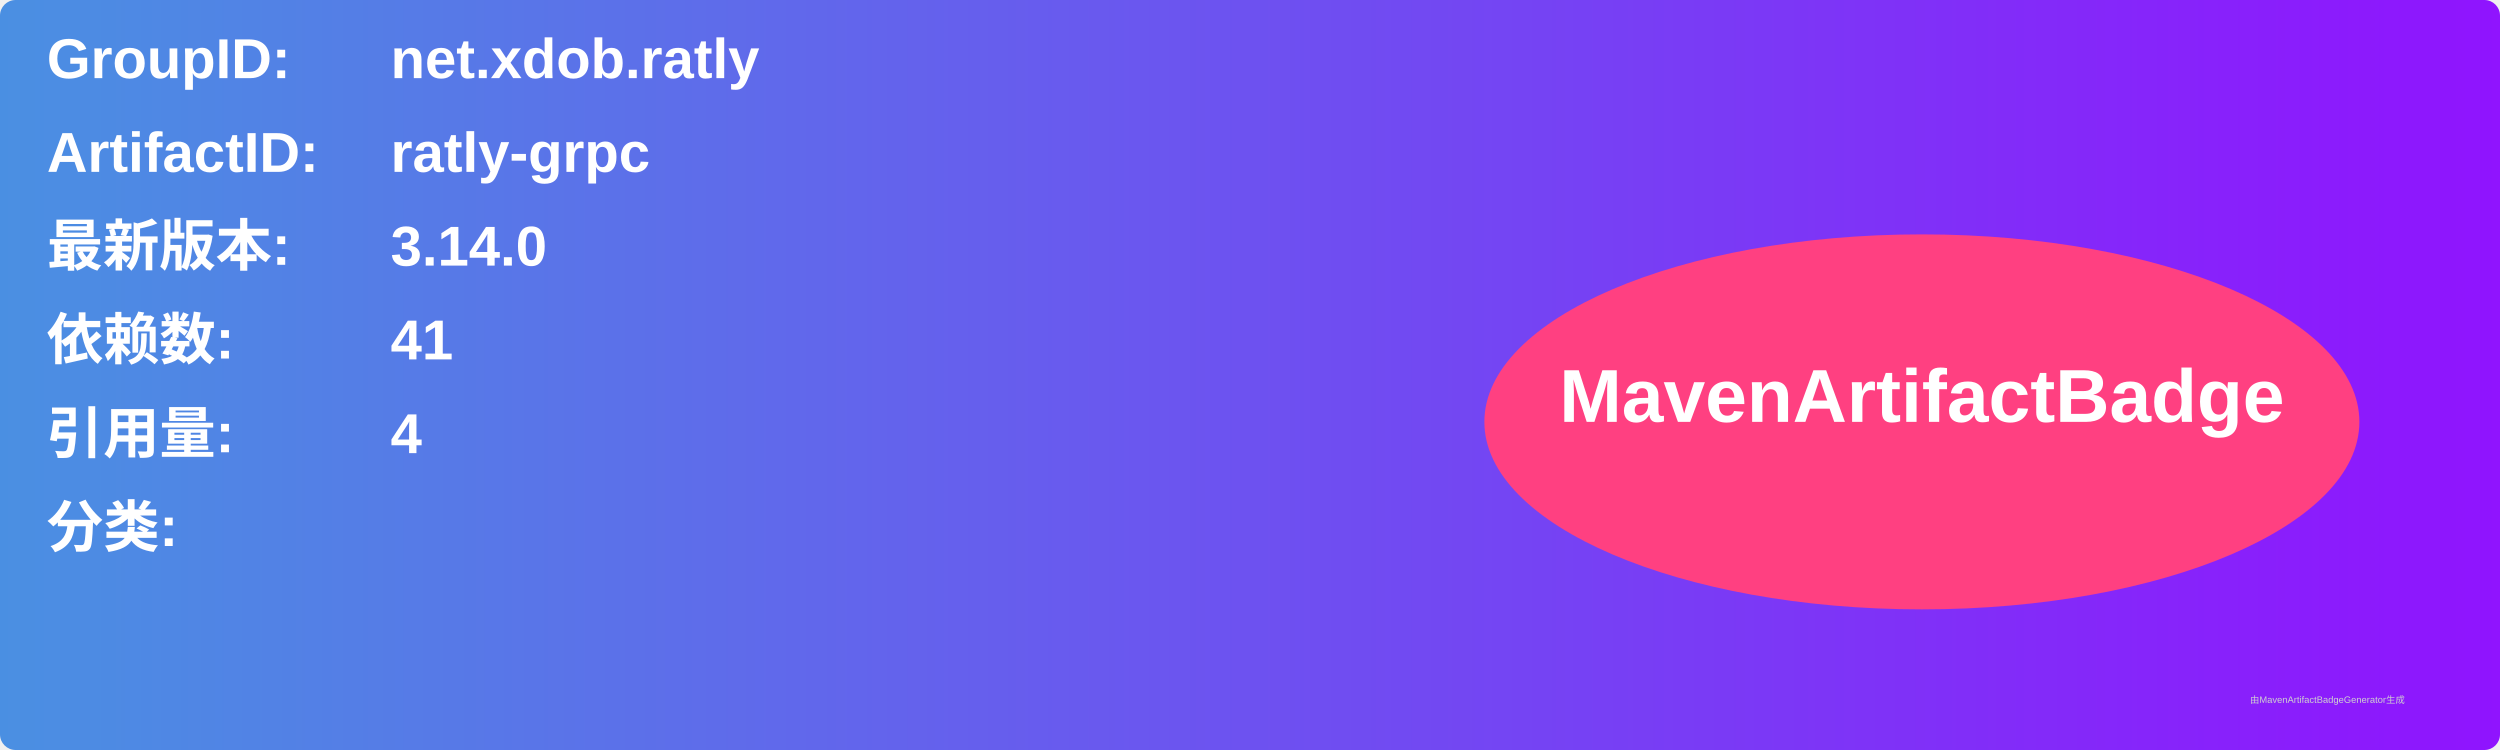
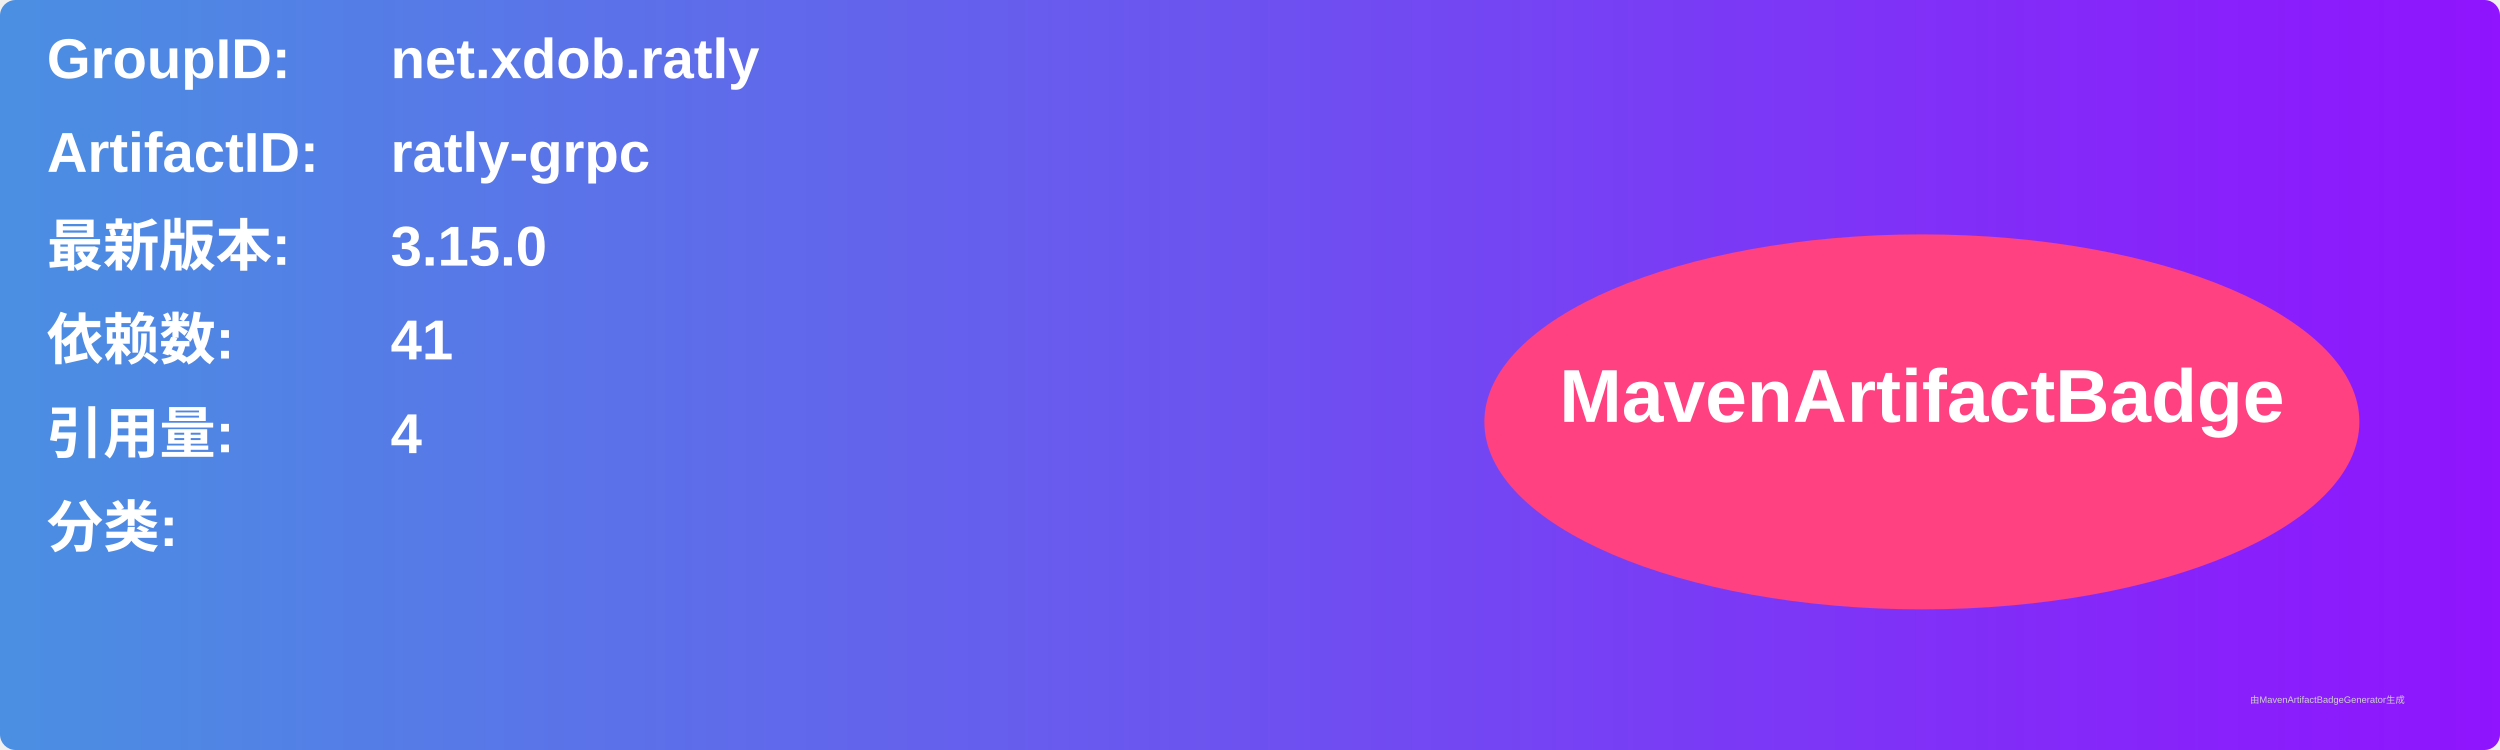
<svg xmlns="http://www.w3.org/2000/svg" width="800" height="240" viewBox="0 0 800 240">
  <linearGradient id="grad" x1="0%" y1="0%" x2="100%" y2="0%">
    <stop offset="0%" stop-color="#4a90e2" />
    <stop offset="100%" stop-color="#9013fe" />
  </linearGradient>
  <rect width="100%" height="100%" rx="5" ry="5" fill="url(#grad)" />
  <g transform="translate(15, 15)">
    <text x="0" y="10" font-family="Arial" font-size="18" fill="white" font-weight="bold" width="260">GroupID:</text>
    <text x="110" y="10" font-family="Arial" font-size="18" fill="white" font-weight="bold" width="460">net.xdob.ratly</text>
    <text x="0" y="40" font-family="Arial" font-size="18" fill="white" font-weight="bold" width="260">ArtifactID:</text>
    <text x="110" y="40" font-family="Arial" font-size="18" fill="white" font-weight="bold" width="460">ratly-grpc</text>
    <text x="0" y="70" font-family="Arial" font-size="18" fill="white" font-weight="bold">最新版本:</text>
    <text x="110" y="70" font-family="Arial" font-size="18" fill="white" font-weight="bold">
-       <tspan font-weight="bold">3.14.0</tspan>
+       <tspan font-weight="bold">3.15.0</tspan>
    </text>
    <text x="0" y="100" font-family="Arial" font-size="18" fill="white" font-weight="bold">依赖数: </text>
    <text x="110" y="100" font-family="Arial" font-size="18" fill="white">
      <tspan font-weight="bold">41</tspan>
    </text>
    <text x="0" y="130" font-family="Arial" font-size="18" fill="white" font-weight="bold">引用量: </text>
    <text x="110" y="130" font-family="Arial" font-size="18" fill="white">
      <tspan font-weight="bold">4</tspan>
    </text>
    <text x="0" y="160" font-family="Arial" font-size="18" fill="white" font-weight="bold">分类:</text>
    <text x="10" y="190" font-family="Arial" font-size="10" fill="white">
      <tspan font-weight="bold" />
    </text>
    <ellipse cx="600" cy="120" rx="140" ry="60" fill="#ff4081" />
    <text x="600" y="120" text-anchor="middle" font-family="Arial" font-size="24" fill="white" font-weight="bold">MavenArtifactBadge</text>
  </g>
  <text x="720" y="225" font-family="Arial" font-size="3" fill="#d0d0d0">由MavenArtifactBadgeGenerator生成</text>
</svg>
